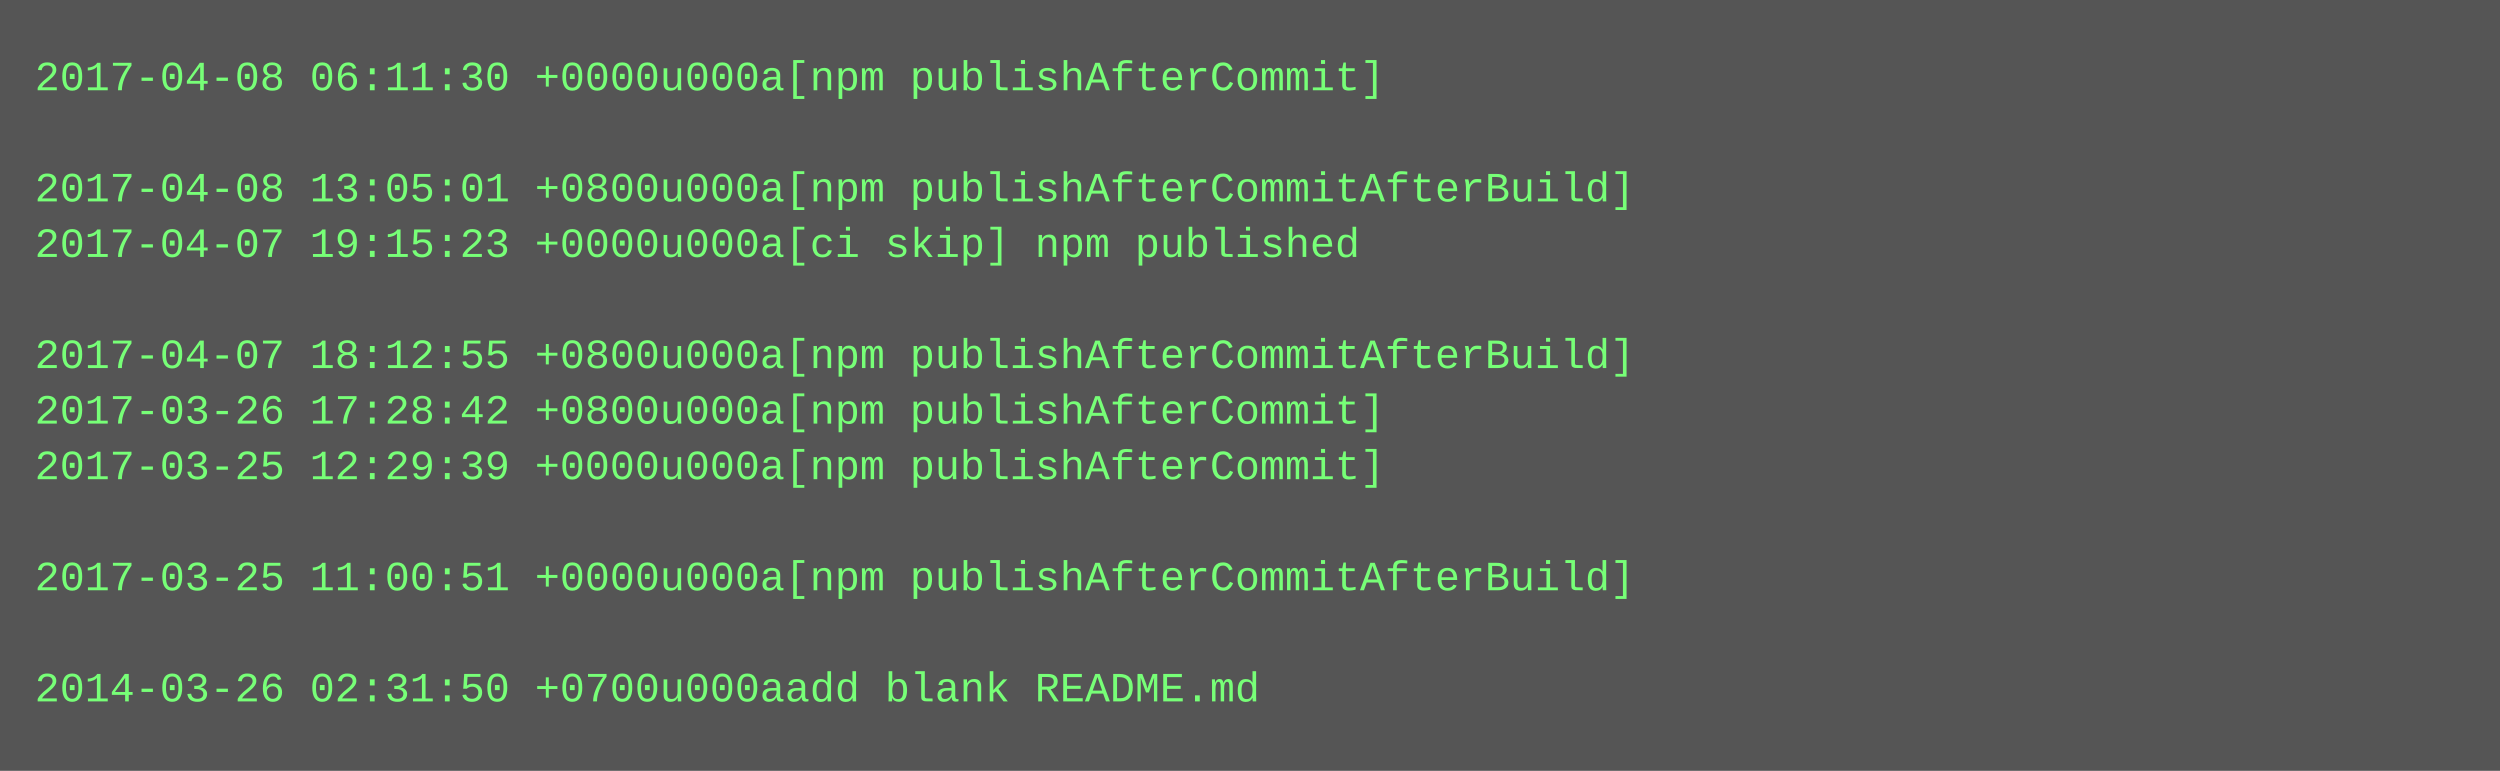
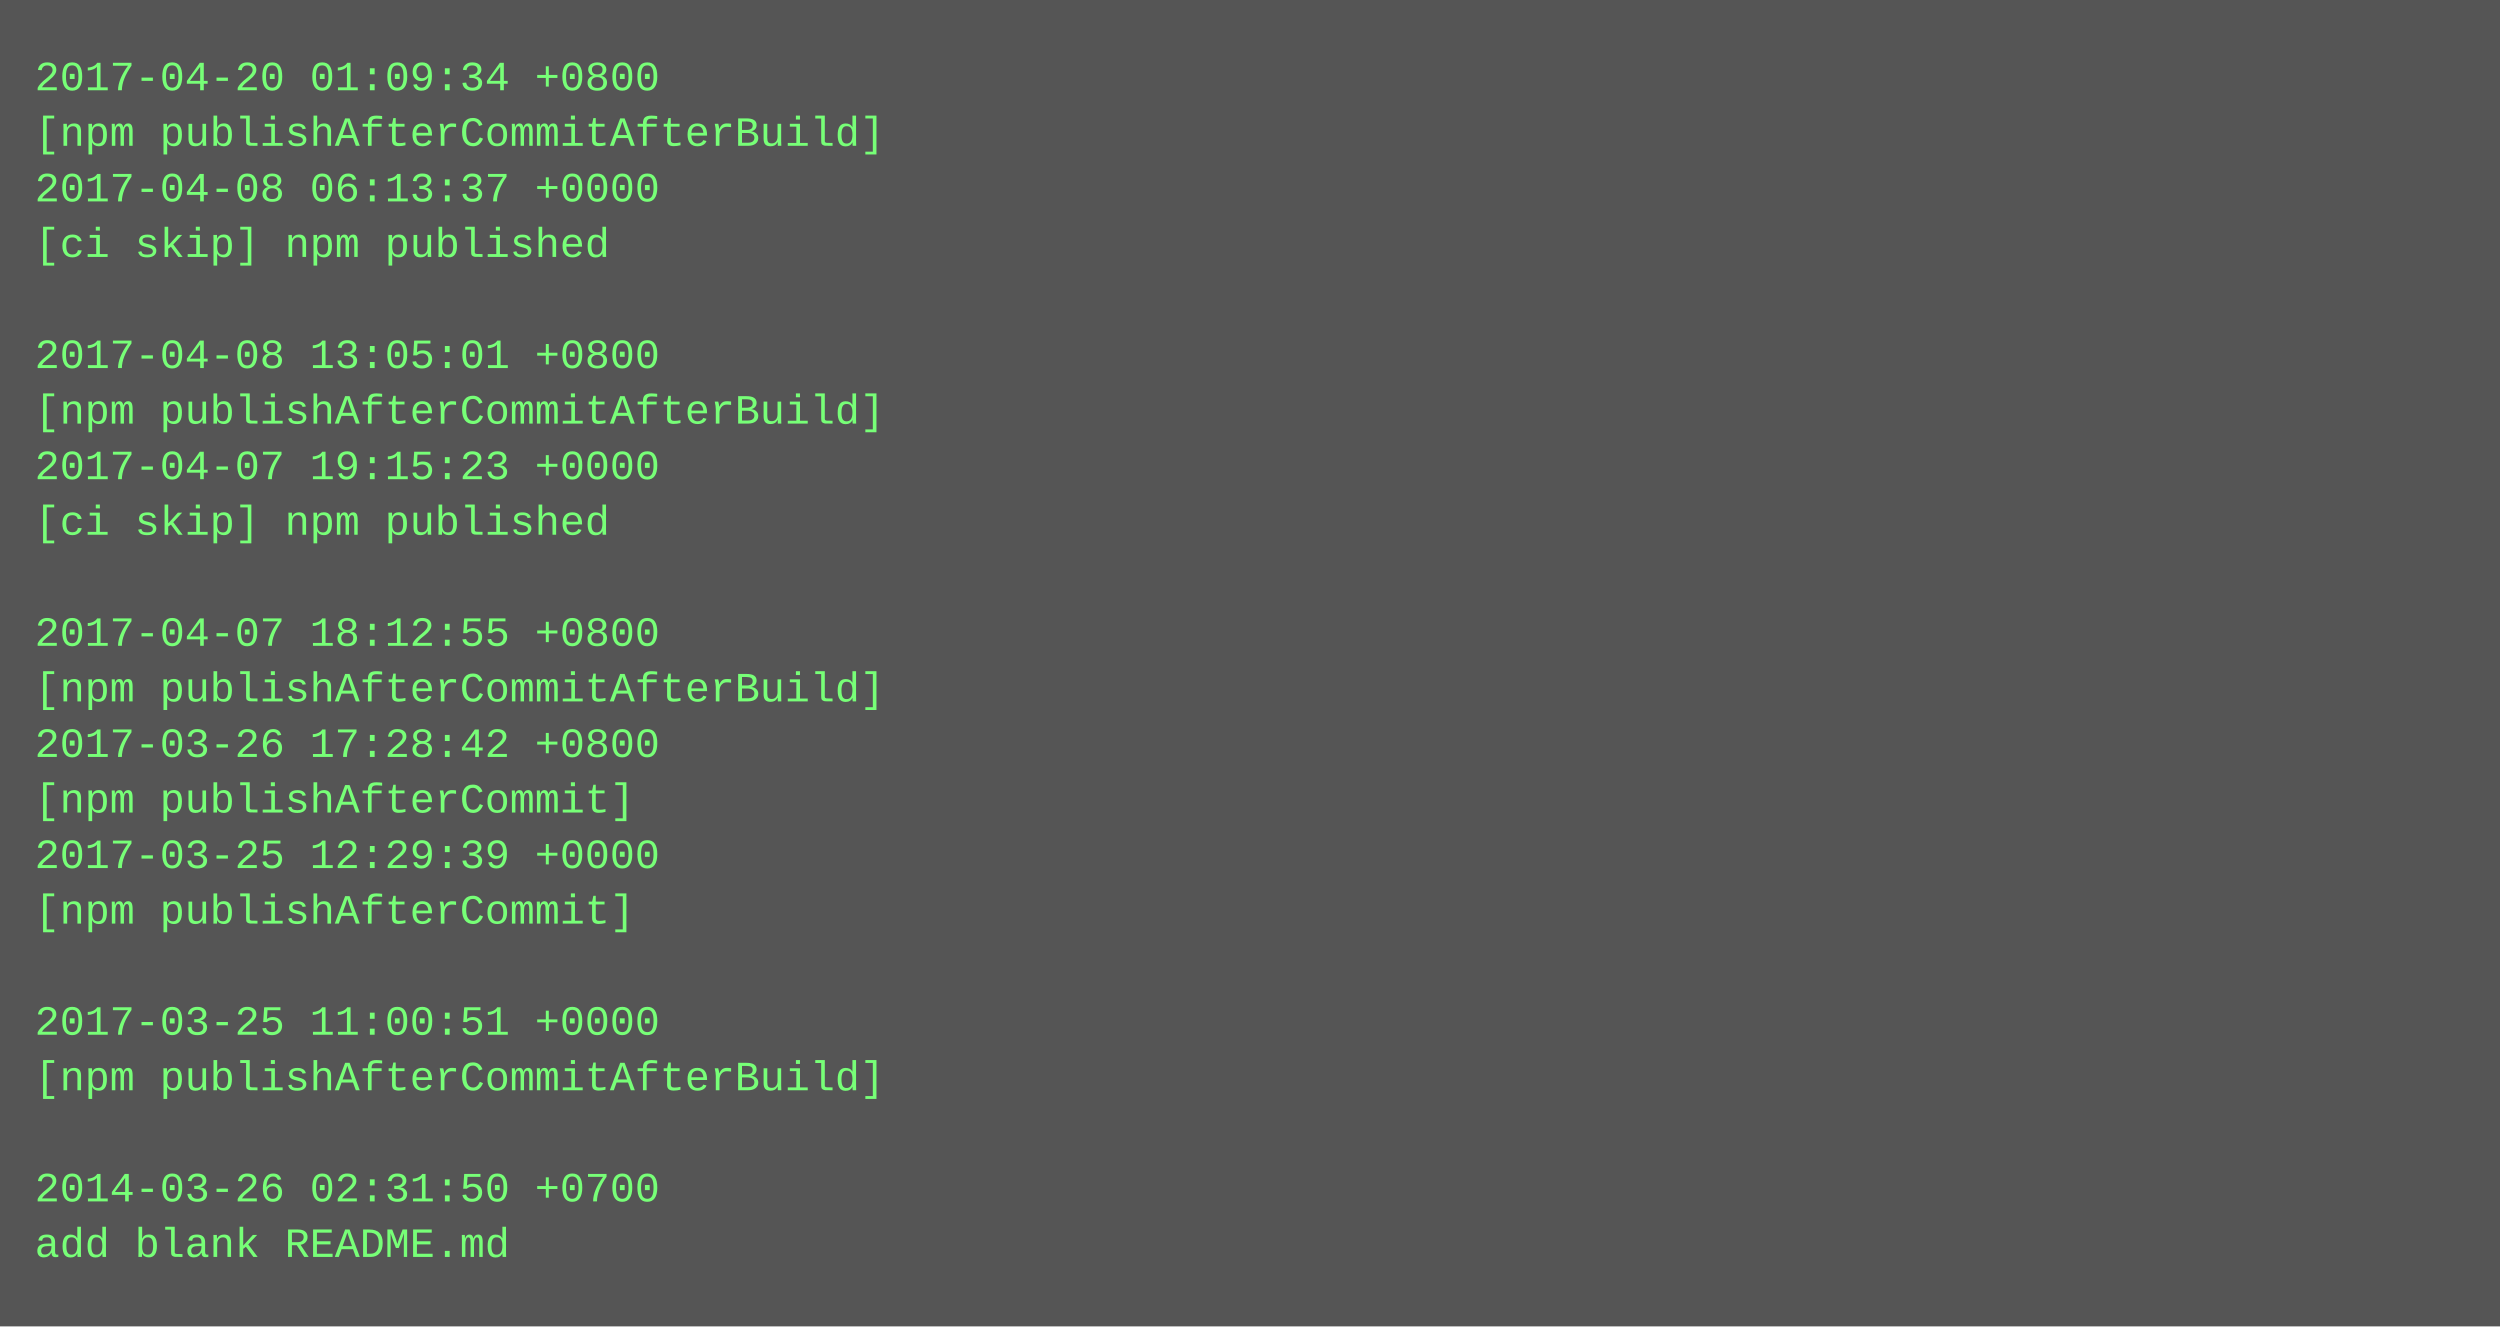
- <svg xmlns="http://www.w3.org/2000/svg" height="222" width="720">
-   <rect height="222" fill="#555" width="720" />
+ <svg xmlns="http://www.w3.org/2000/svg" height="382" width="720">
+   <rect height="382" fill="#555" width="720" />
  <text fill="#7f7" font-family="Courier New" font-size="12" xml:space="preserve">
-     <tspan x="10" y="26">2017-04-08 06:11:30 +0000u000a[npm publishAfterCommit]</tspan>
-     <tspan x="10" y="42" />
-     <tspan x="10" y="58">2017-04-08 13:05:01 +0800u000a[npm publishAfterCommitAfterBuild]</tspan>
-     <tspan x="10" y="74">2017-04-07 19:15:23 +0000u000a[ci skip] npm published</tspan>
+     <tspan x="10" y="26">2017-04-20 01:09:34 +0800</tspan>
+     <tspan x="10" y="42">[npm publishAfterCommitAfterBuild]</tspan>
+     <tspan x="10" y="58">2017-04-08 06:13:37 +0000</tspan>
+     <tspan x="10" y="74">[ci skip] npm published</tspan>
    <tspan x="10" y="90" />
-     <tspan x="10" y="106">2017-04-07 18:12:55 +0800u000a[npm publishAfterCommitAfterBuild]</tspan>
-     <tspan x="10" y="122">2017-03-26 17:28:42 +0800u000a[npm publishAfterCommit]</tspan>
-     <tspan x="10" y="138">2017-03-25 12:29:39 +0000u000a[npm publishAfterCommit]</tspan>
-     <tspan x="10" y="154" />
-     <tspan x="10" y="170">2017-03-25 11:00:51 +0000u000a[npm publishAfterCommitAfterBuild]</tspan>
-     <tspan x="10" y="186" />
-     <tspan x="10" y="202">2014-03-26 02:31:50 +0700u000aadd blank README.md</tspan>
+     <tspan x="10" y="106">2017-04-08 13:05:01 +0800</tspan>
+     <tspan x="10" y="122">[npm publishAfterCommitAfterBuild]</tspan>
+     <tspan x="10" y="138">2017-04-07 19:15:23 +0000</tspan>
+     <tspan x="10" y="154">[ci skip] npm published</tspan>
+     <tspan x="10" y="170" />
+     <tspan x="10" y="186">2017-04-07 18:12:55 +0800</tspan>
+     <tspan x="10" y="202">[npm publishAfterCommitAfterBuild]</tspan>
+     <tspan x="10" y="218">2017-03-26 17:28:42 +0800</tspan>
+     <tspan x="10" y="234">[npm publishAfterCommit]</tspan>
+     <tspan x="10" y="250">2017-03-25 12:29:39 +0000</tspan>
+     <tspan x="10" y="266">[npm publishAfterCommit]</tspan>
+     <tspan x="10" y="282" />
+     <tspan x="10" y="298">2017-03-25 11:00:51 +0000</tspan>
+     <tspan x="10" y="314">[npm publishAfterCommitAfterBuild]</tspan>
+     <tspan x="10" y="330" />
+     <tspan x="10" y="346">2014-03-26 02:31:50 +0700</tspan>
+     <tspan x="10" y="362">add blank README.md</tspan>
  </text>
</svg>
